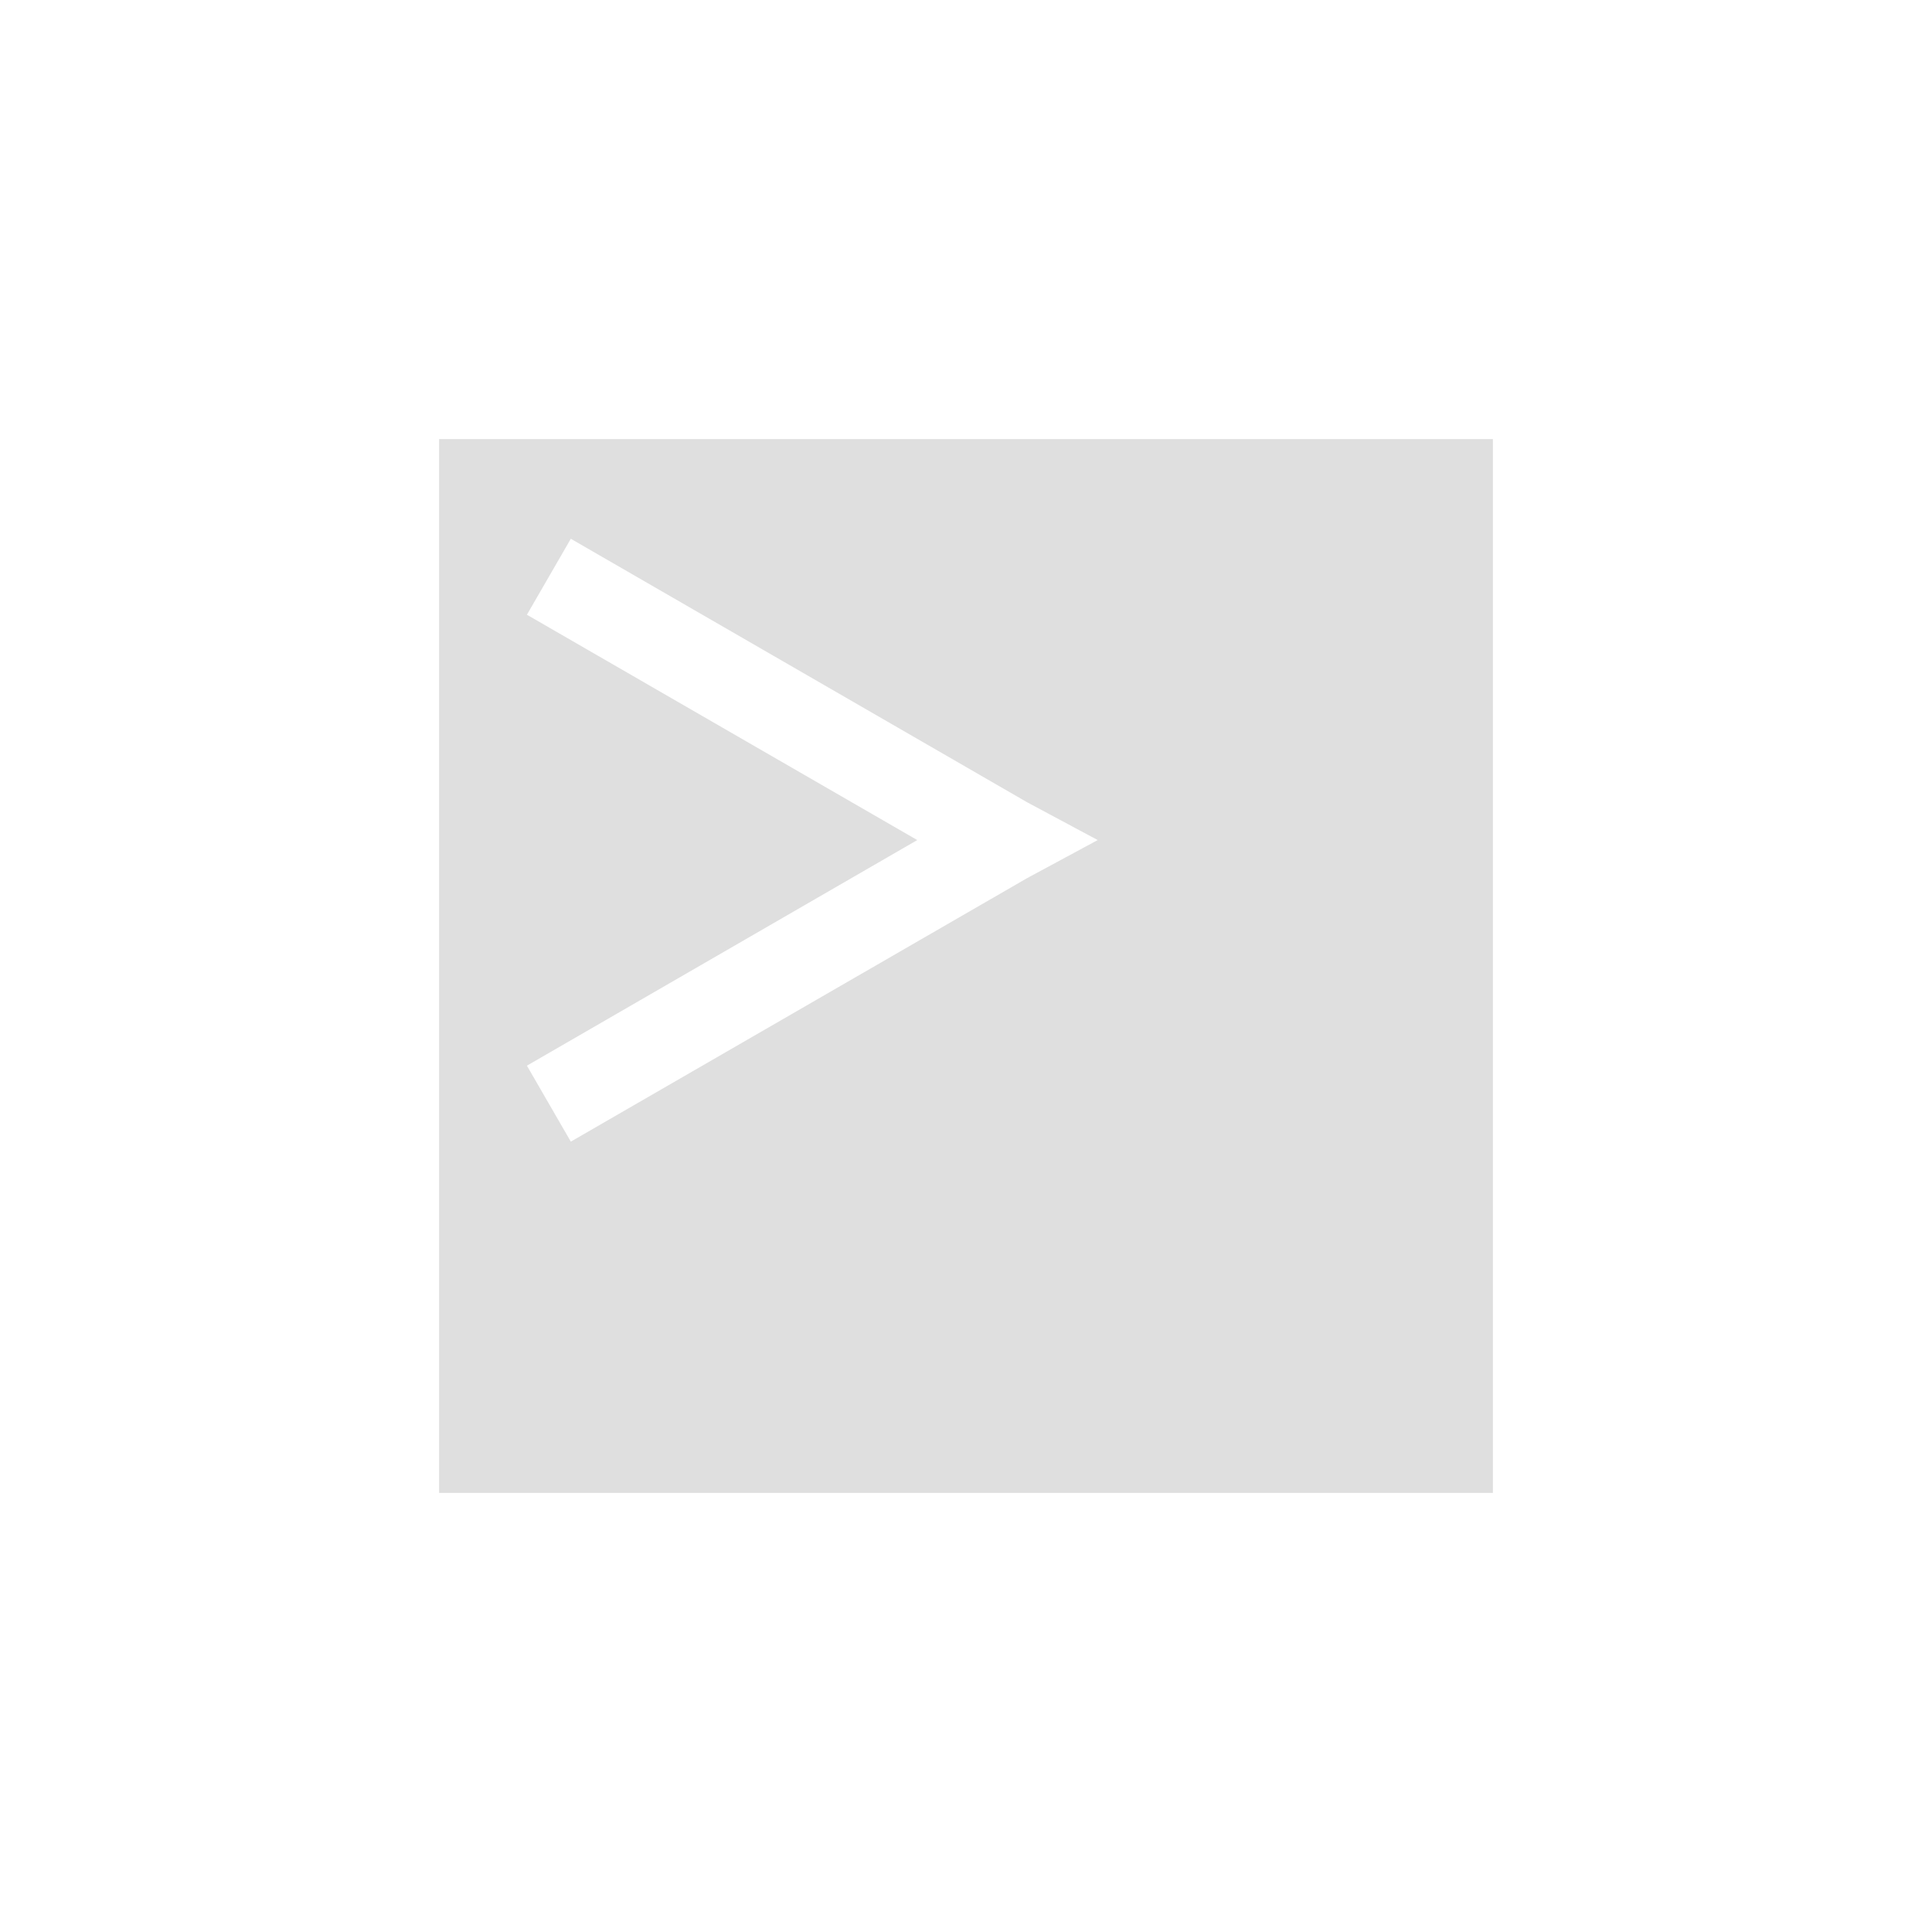
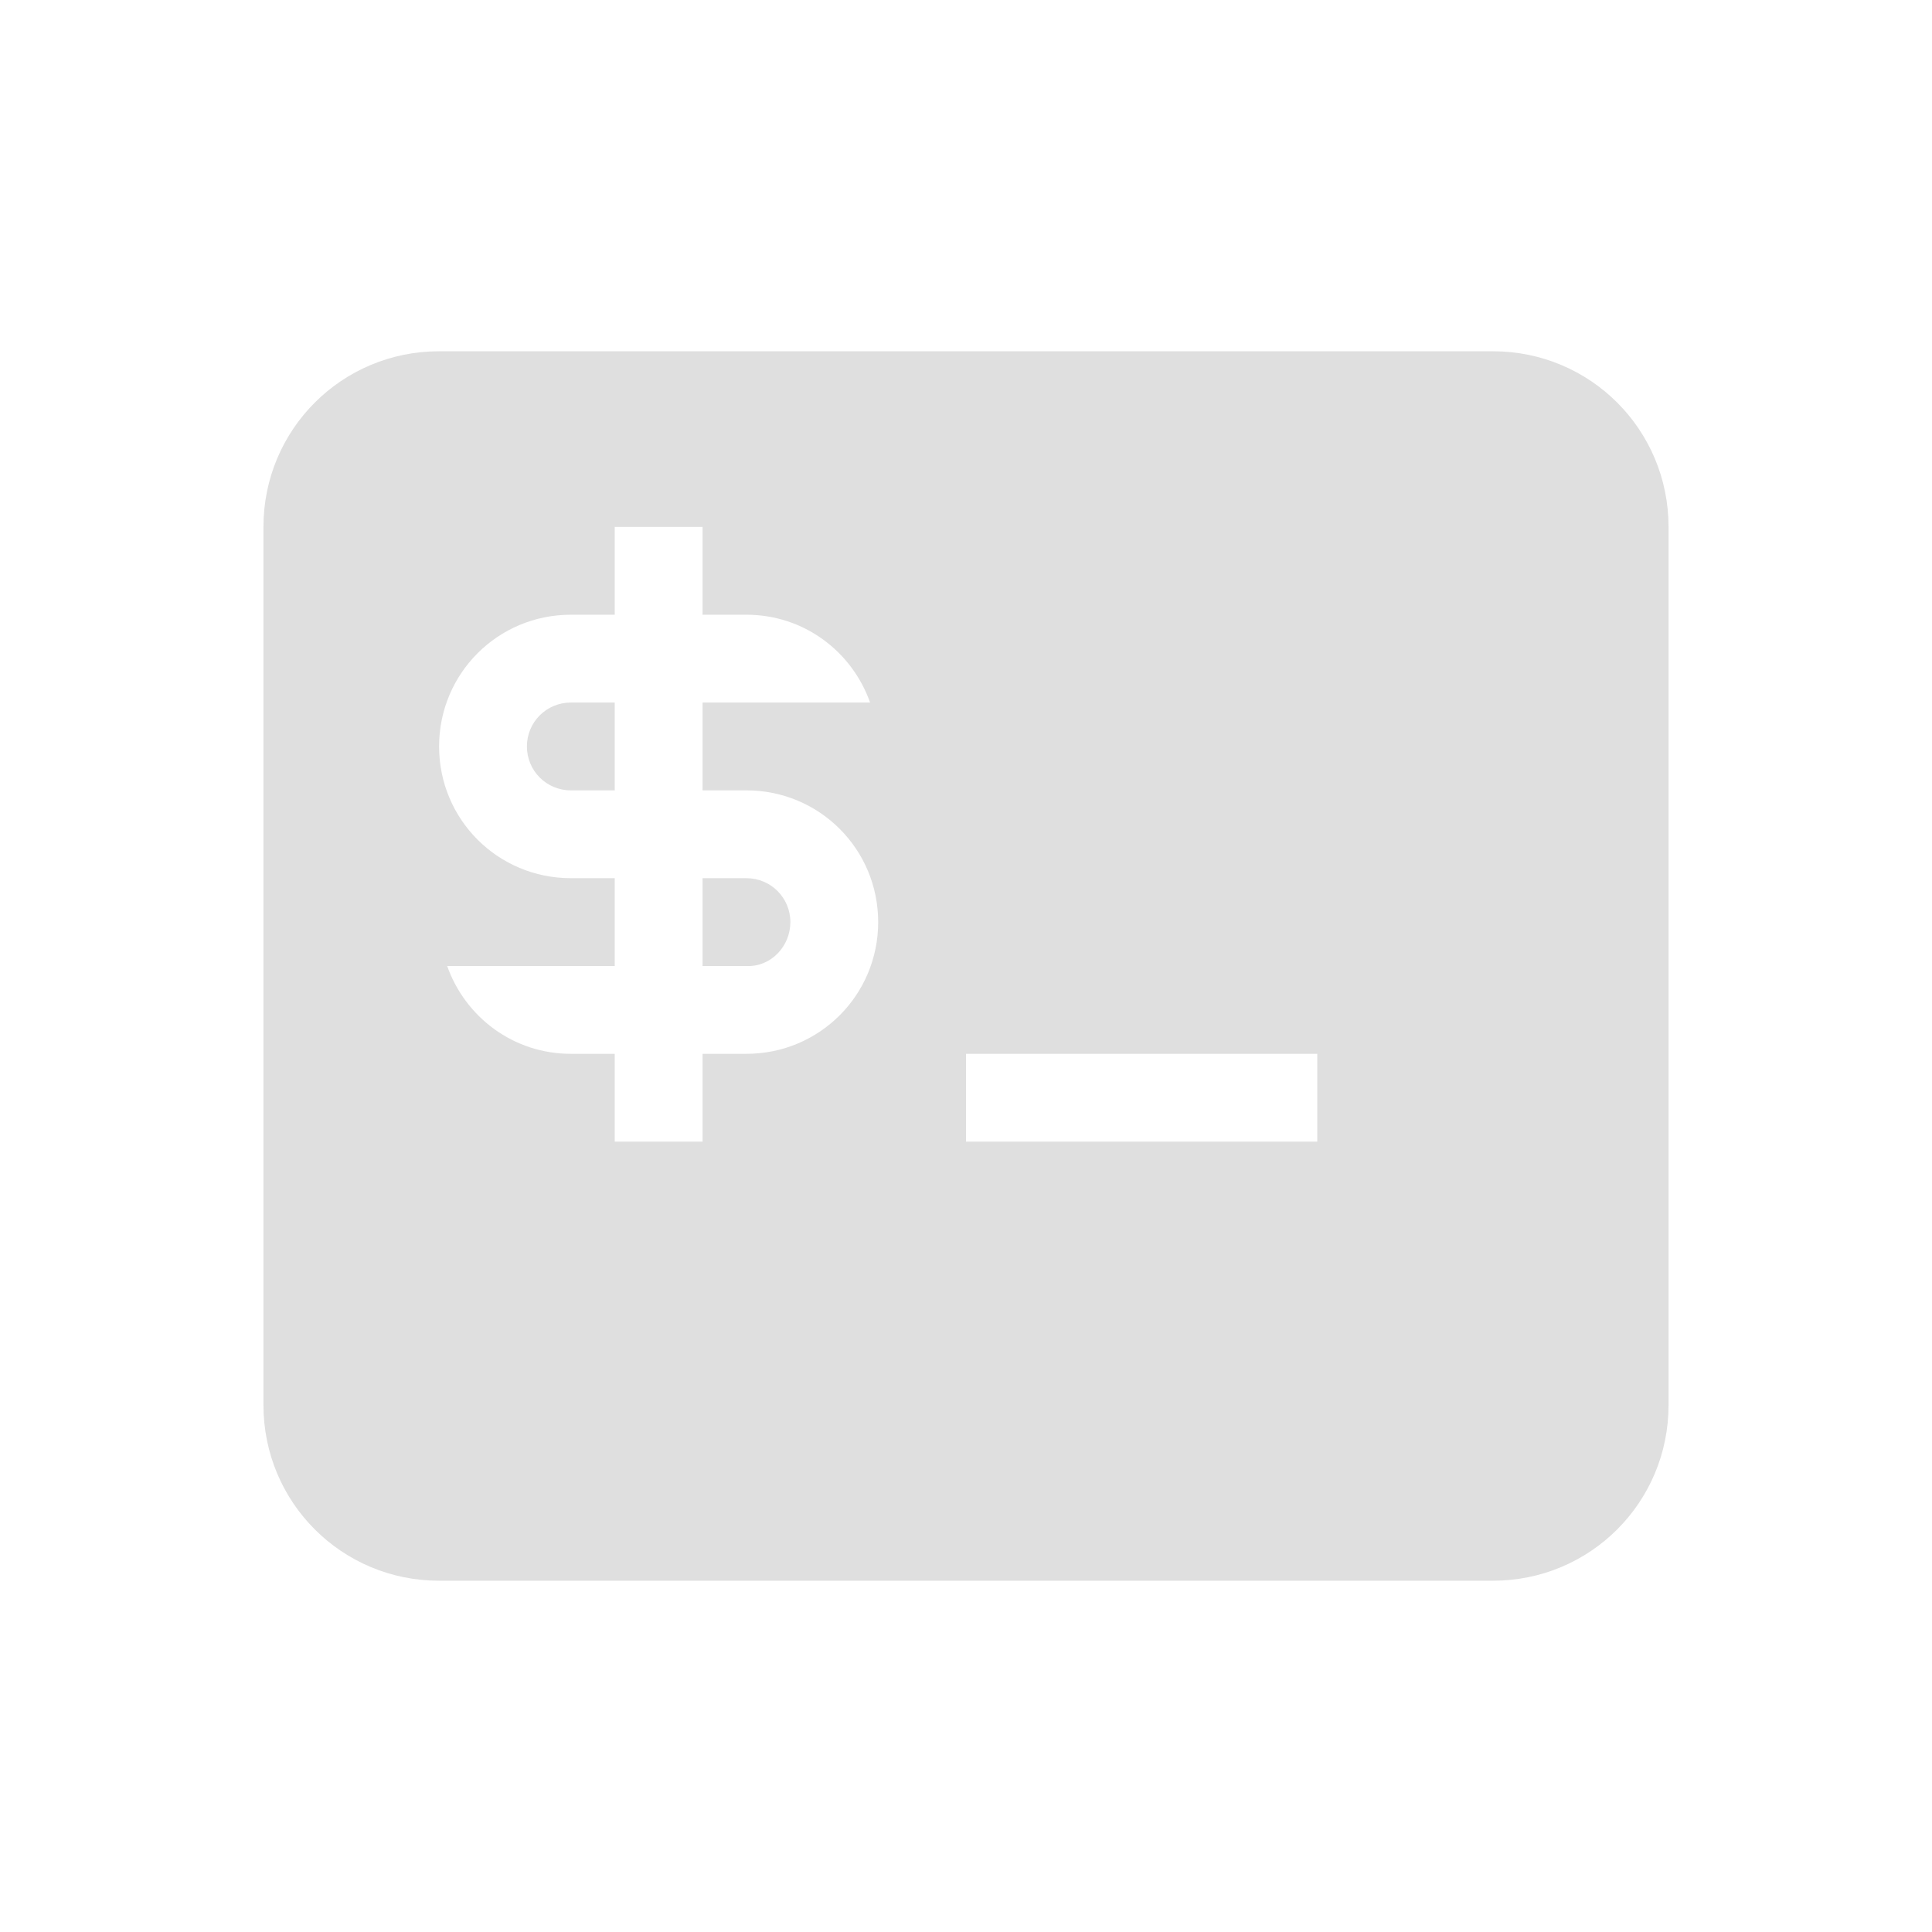
- <svg xmlns="http://www.w3.org/2000/svg" width="22" height="22" viewBox="0 0 22 22">
+ <svg xmlns="http://www.w3.org/2000/svg" width="22" height="22" version="1.1">
  <defs>
    <style id="current-color-scheme" type="text/css">
   .ColorScheme-Text { color:#dfdfdf; } .ColorScheme-Highlight { color:#4285f4; } .ColorScheme-NeutralText { color:#ff9800; } .ColorScheme-PositiveText { color:#4caf50; } .ColorScheme-NegativeText { color:#f44336; }
  </style>
  </defs>
-   <path style="fill:currentColor" class="ColorScheme-Text" d="M 2 2 L 2 14 L 14 14 L 14 2 L 2 2 z M 3.5 3.135 L 8.695 6.135 L 9.5 6.566 L 8.695 7 L 3.5 10 L 3 9.135 L 7.445 6.566 L 3 4 L 3.5 3.135 z" transform="translate(3 3)" />
+   <path style="fill:currentColor" class="ColorScheme-Text" d="M 5,4 C 3.892,4 3,4.892 3,6 v 10 c 0,1.108 0.892,2 2,2 h 12 c 1.108,0 2,-0.892 2,-2 V 6 C 19,4.892 18.108,4 17,4 Z m 2,2 h 1 v 1 h 0.5 c 0.654,0 1.202,0.418 1.408,1 h -1.908 v 1 h 0.5 c 0.831,0 1.5,0.669 1.5,1.5 0,0.831 -0.669,1.5 -1.5,1.5 h -0.5 v 1 H 7 V 12 H 6.5 C 5.846,12 5.298,11.582 5.092,11 H 7 V 10 H 6.5 C 5.669,10 5,9.331 5,8.5 5,7.669 5.669,7 6.5,7 H 7 Z M 6.5,8 C 6.223,8 6,8.223 6,8.5 6,8.777 6.223,9 6.5,9 H 7 V 8 Z m 1.5,2 v 1 h 0.5 c 0.277,0.013 0.5,-0.223 0.5,-0.5 0,-0.277 -0.223,-0.5 -0.5,-0.5 z M 11,12 h 4 v 1 h -4 z" />
</svg>
